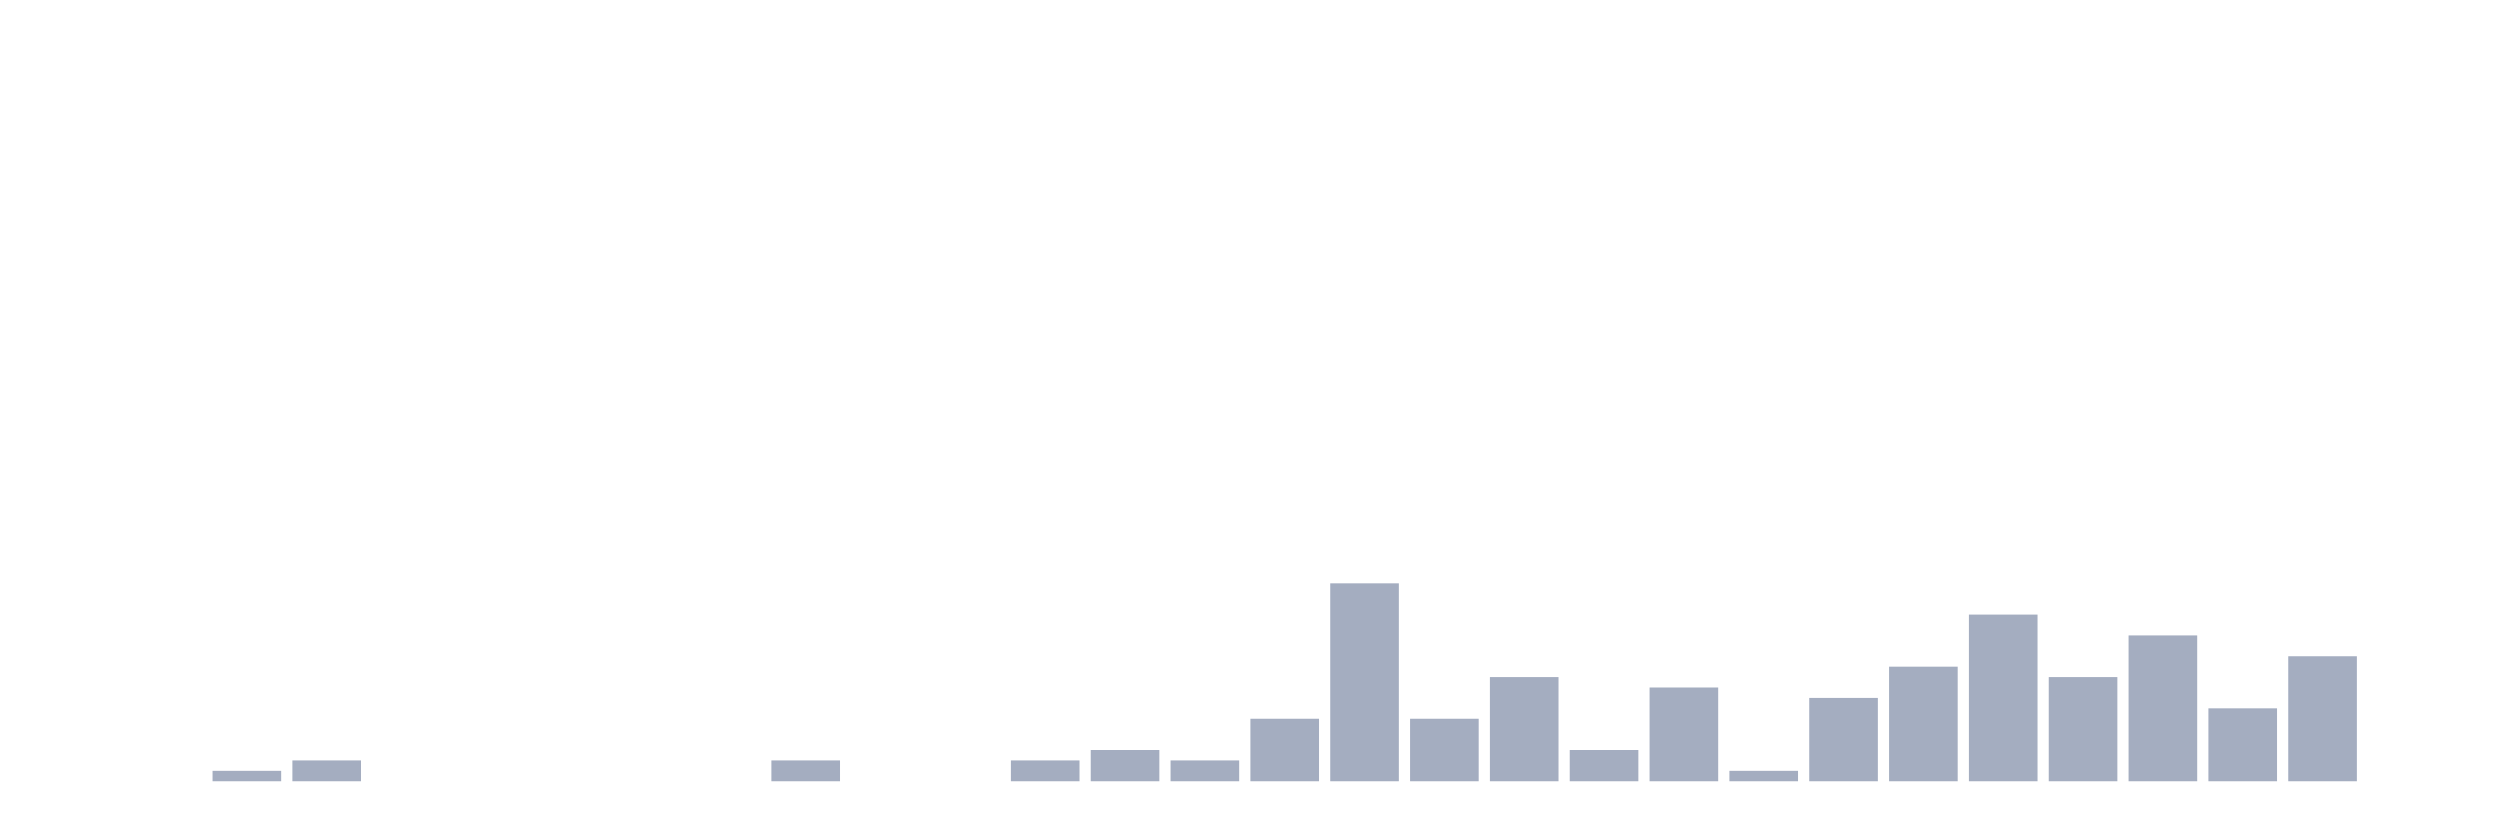
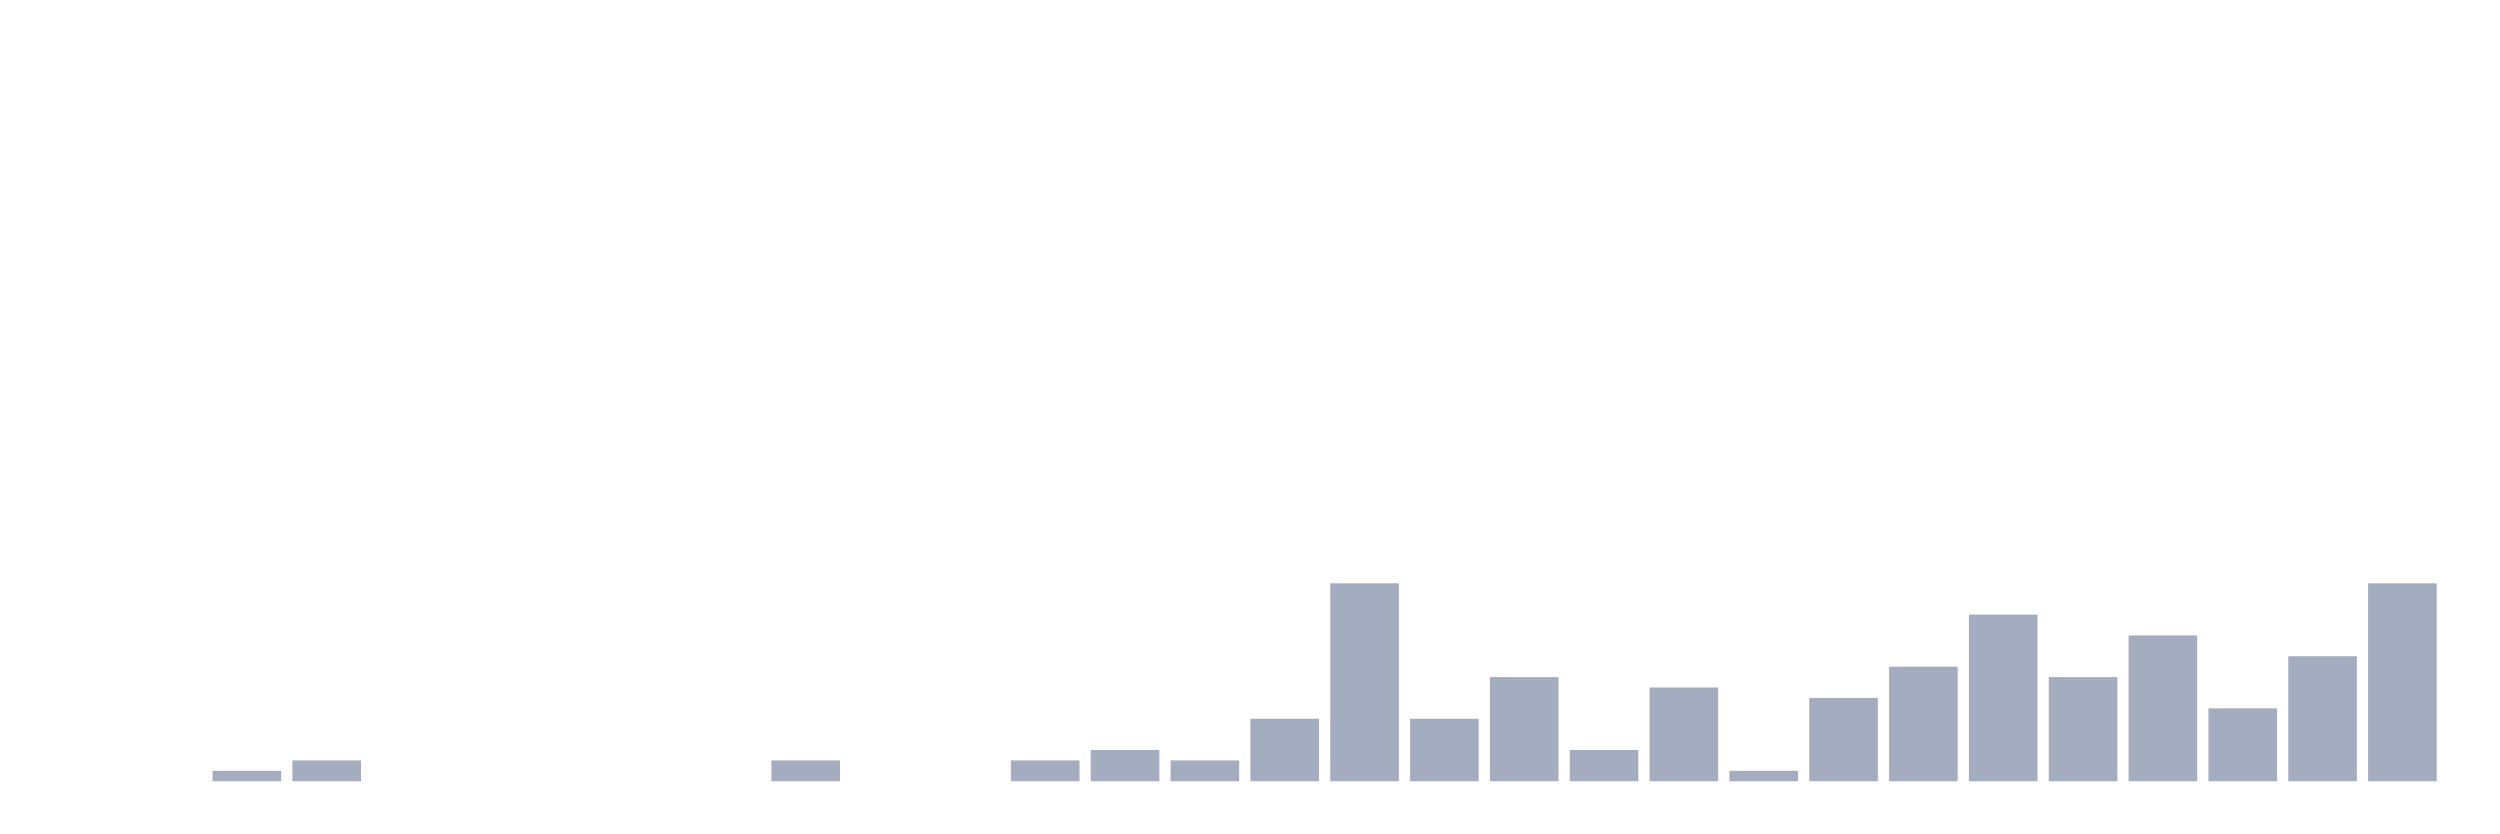
<svg xmlns="http://www.w3.org/2000/svg" viewBox="0 0 480 160">
  <g transform="translate(10,10)">
    <rect class="bar" x="0.153" width="13.175" y="140" height="0" fill="rgb(164,173,192)" />
    <rect class="bar" x="15.482" width="13.175" y="140" height="0" fill="rgb(164,173,192)" />
    <rect class="bar" x="30.81" width="13.175" y="138" height="2" fill="rgb(164,173,192)" />
    <rect class="bar" x="46.138" width="13.175" y="136" height="4" fill="rgb(164,173,192)" />
    <rect class="bar" x="61.466" width="13.175" y="140" height="0" fill="rgb(164,173,192)" />
    <rect class="bar" x="76.794" width="13.175" y="140" height="0" fill="rgb(164,173,192)" />
    <rect class="bar" x="92.123" width="13.175" y="140" height="0" fill="rgb(164,173,192)" />
    <rect class="bar" x="107.451" width="13.175" y="140" height="0" fill="rgb(164,173,192)" />
    <rect class="bar" x="122.779" width="13.175" y="140" height="0" fill="rgb(164,173,192)" />
    <rect class="bar" x="138.107" width="13.175" y="136" height="4" fill="rgb(164,173,192)" />
    <rect class="bar" x="153.436" width="13.175" y="140" height="0" fill="rgb(164,173,192)" />
    <rect class="bar" x="168.764" width="13.175" y="140" height="0" fill="rgb(164,173,192)" />
    <rect class="bar" x="184.092" width="13.175" y="136" height="4" fill="rgb(164,173,192)" />
    <rect class="bar" x="199.42" width="13.175" y="134" height="6" fill="rgb(164,173,192)" />
    <rect class="bar" x="214.748" width="13.175" y="136" height="4" fill="rgb(164,173,192)" />
    <rect class="bar" x="230.077" width="13.175" y="128" height="12" fill="rgb(164,173,192)" />
    <rect class="bar" x="245.405" width="13.175" y="102" height="38" fill="rgb(164,173,192)" />
    <rect class="bar" x="260.733" width="13.175" y="128" height="12" fill="rgb(164,173,192)" />
    <rect class="bar" x="276.061" width="13.175" y="120" height="20" fill="rgb(164,173,192)" />
    <rect class="bar" x="291.39" width="13.175" y="134" height="6" fill="rgb(164,173,192)" />
    <rect class="bar" x="306.718" width="13.175" y="122" height="18" fill="rgb(164,173,192)" />
    <rect class="bar" x="322.046" width="13.175" y="138" height="2" fill="rgb(164,173,192)" />
    <rect class="bar" x="337.374" width="13.175" y="124" height="16" fill="rgb(164,173,192)" />
    <rect class="bar" x="352.702" width="13.175" y="118" height="22" fill="rgb(164,173,192)" />
    <rect class="bar" x="368.031" width="13.175" y="108" height="32" fill="rgb(164,173,192)" />
    <rect class="bar" x="383.359" width="13.175" y="120" height="20" fill="rgb(164,173,192)" />
    <rect class="bar" x="398.687" width="13.175" y="112" height="28" fill="rgb(164,173,192)" />
    <rect class="bar" x="414.015" width="13.175" y="126" height="14" fill="rgb(164,173,192)" />
    <rect class="bar" x="429.344" width="13.175" y="116" height="24" fill="rgb(164,173,192)" />
-     <rect class="bar" x="444.672" width="13.175" y="140" height="0" fill="rgb(164,173,192)" />
+     <rect class="bar" x="444.672" width="13.175" y="102" height="38" fill="rgb(164,173,192)" />
  </g>
</svg>
